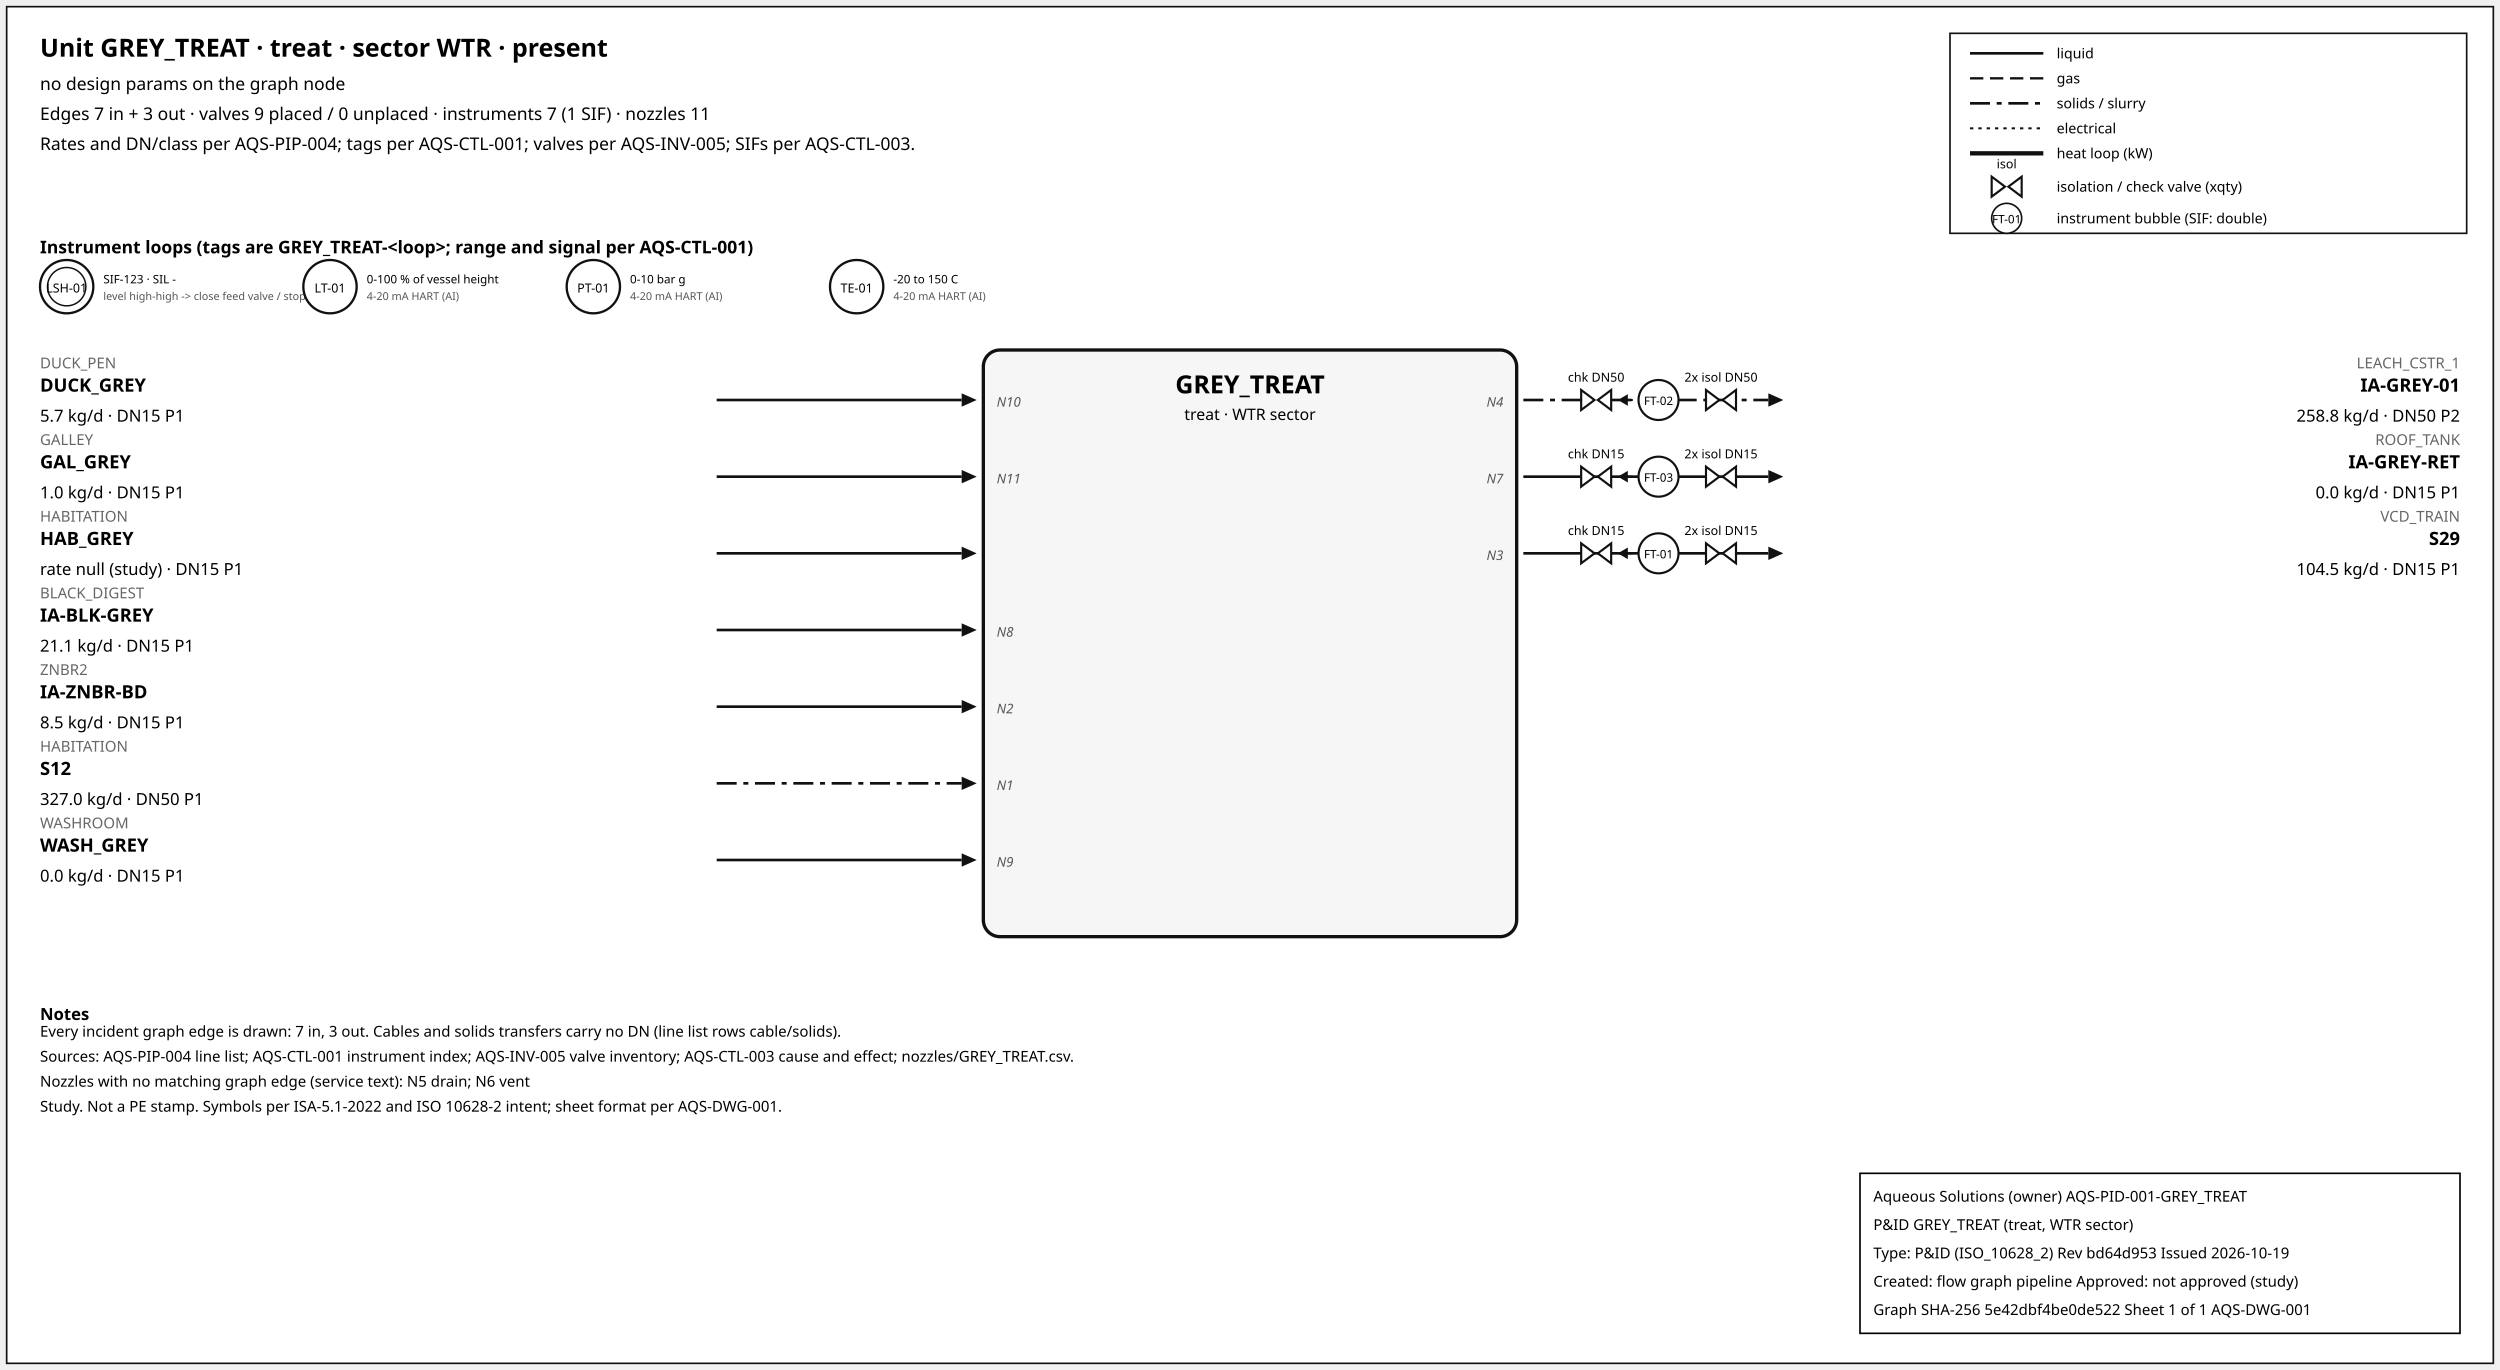
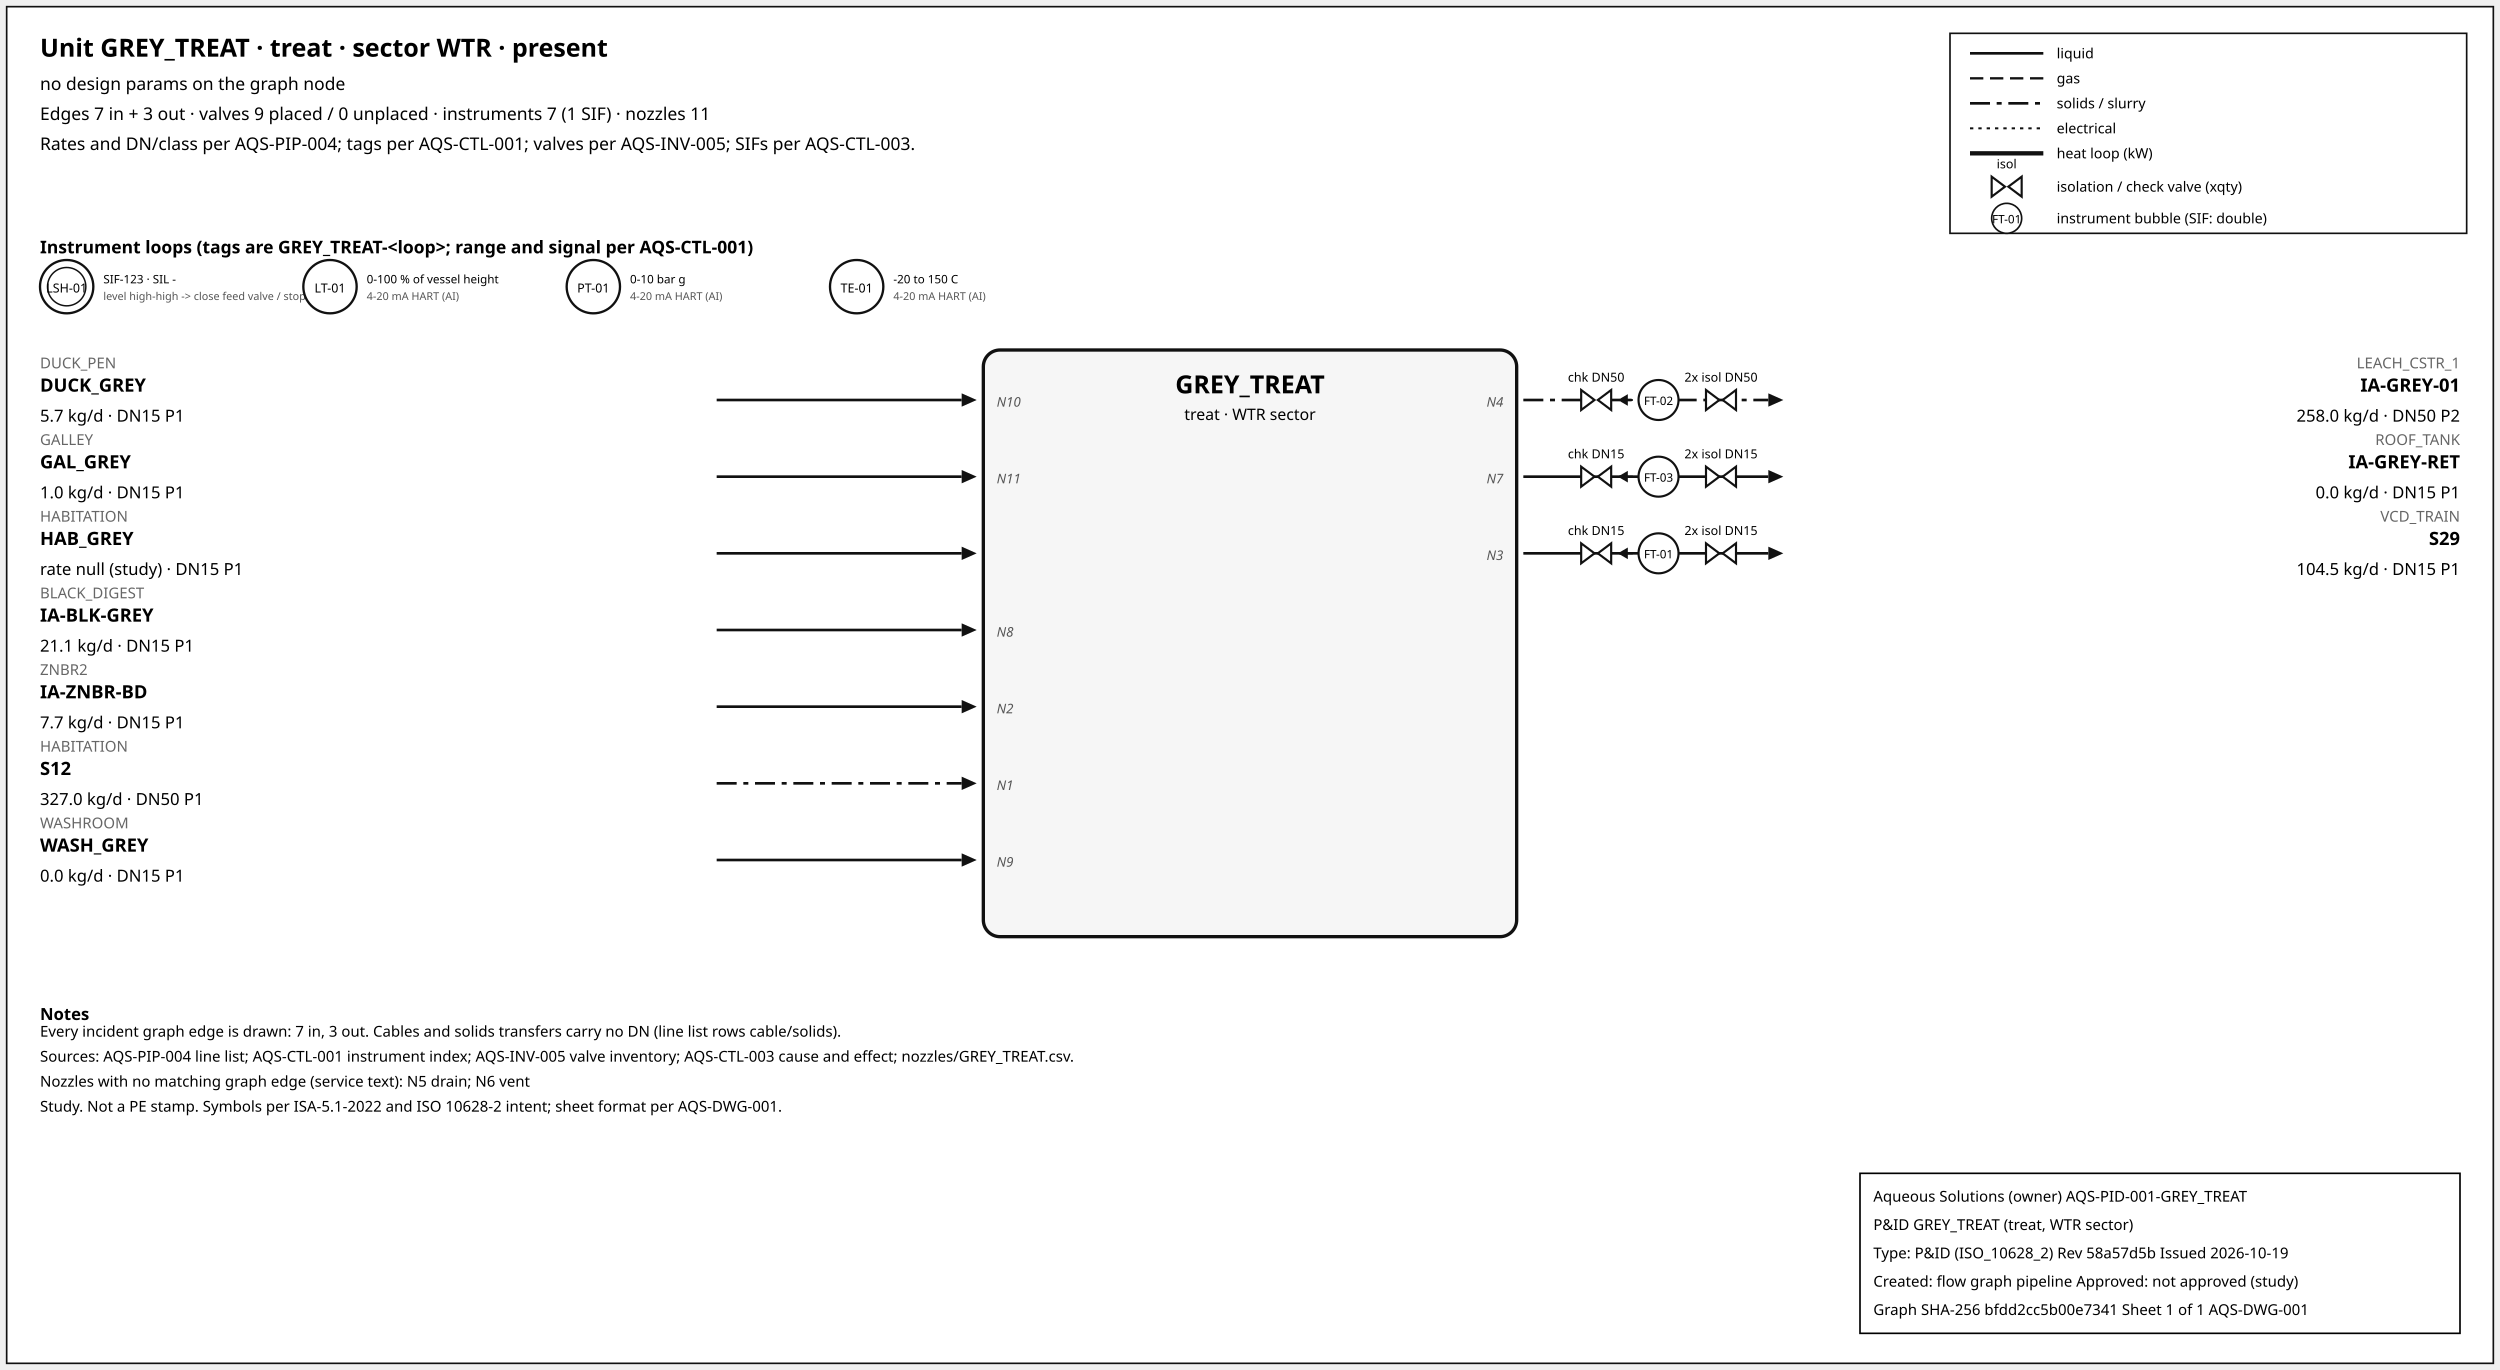
<svg xmlns="http://www.w3.org/2000/svg" width="1500" height="822" font-family="sans-serif">
  <rect x="4" y="4" width="1492" height="814" fill="white" stroke="#111" />
  <text x="24" y="34" font-size="15" font-weight="600">Unit GREY_TREAT · treat · sector WTR · present</text>
  <text x="24" y="54" font-size="10.5">no design params on the graph node</text>
  <text x="24" y="72" font-size="10.5">Edges 7 in + 3 out · valves 9 placed / 0 unplaced · instruments 7 (1 SIF) · nozzles 11</text>
  <text x="24" y="90" font-size="10.5">Rates and DN/class per AQS-PIP-004; tags per AQS-CTL-001; valves per AQS-INV-005; SIFs per AQS-CTL-003.</text>
  <rect x="1170" y="20" width="310" height="120" fill="white" stroke="#111" />
  <line x1="1182" y1="32" x2="1226" y2="32" stroke="#111" stroke-width="1.6" />
  <text x="1234" y="35" font-size="8.5">liquid</text>
  <line x1="1182" y1="47" x2="1226" y2="47" stroke="#111" stroke-width="1.4" stroke-dasharray="8,4" />
  <text x="1234" y="50" font-size="8.5">gas</text>
  <line x1="1182" y1="62" x2="1226" y2="62" stroke="#111" stroke-width="1.6" stroke-dasharray="12,4,3,4" />
  <text x="1234" y="65" font-size="8.5">solids / slurry</text>
  <line x1="1182" y1="77" x2="1226" y2="77" stroke="#111" stroke-width="1.2" stroke-dasharray="2,3" />
  <text x="1234" y="80" font-size="8.5">electrical</text>
  <line x1="1182" y1="92" x2="1226" y2="92" stroke="#111" stroke-width="2.6" />
  <text x="1234" y="95" font-size="8.5">heat loop (kW)</text>
  <path d="M 1195.0,106 L 1203.0,112 L 1195.0,118 Z M 1213.0,106 L 1205.0,112 L 1213.0,118 Z" fill="white" stroke="#111" stroke-width="1.3" />
  <text x="1204.0" y="101.0" font-size="7.5" text-anchor="middle">isol</text>
  <text x="1234" y="115" font-size="8.5">isolation / check valve (xqty)</text>
  <circle cx="1204" cy="131" r="9" fill="white" stroke="#111" />
  <text x="1204" y="134" font-size="7" text-anchor="middle">FT-01</text>
  <text x="1234" y="134" font-size="8.5">instrument bubble (SIF: double)</text>
  <text x="24" y="152" font-size="10.5" font-weight="600">Instrument loops (tags are GREY_TREAT-&lt;loop&gt;; range and signal per AQS-CTL-001)</text>
  <circle cx="40" cy="172" r="16" fill="white" stroke="#111" stroke-width="1.4" />
  <circle cx="40" cy="172" r="11.5" fill="none" stroke="#111" stroke-width="0.9" />
  <text x="40" y="175.5" font-size="7.5" text-anchor="middle">LSH-01</text>
  <text x="62" y="170" font-size="7">SIF-123 · SIL -</text>
  <text x="62" y="180" font-size="6.5" fill="#555">level high-high -&gt; close feed valve / stop f</text>
  <circle cx="198" cy="172" r="16" fill="white" stroke="#111" stroke-width="1.4" />
  <text x="198" y="175.5" font-size="7.5" text-anchor="middle">LT-01</text>
  <text x="220" y="170" font-size="7">0-100 % of vessel height</text>
  <text x="220" y="180" font-size="6.5" fill="#555">4-20 mA HART (AI)</text>
  <circle cx="356" cy="172" r="16" fill="white" stroke="#111" stroke-width="1.4" />
  <text x="356" y="175.5" font-size="7.5" text-anchor="middle">PT-01</text>
  <text x="378" y="170" font-size="7">0-10 bar g</text>
  <text x="378" y="180" font-size="6.5" fill="#555">4-20 mA HART (AI)</text>
  <circle cx="514" cy="172" r="16" fill="white" stroke="#111" stroke-width="1.4" />
  <text x="514" y="175.5" font-size="7.5" text-anchor="middle">TE-01</text>
  <text x="536" y="170" font-size="7">-20 to 150 C</text>
  <text x="536" y="180" font-size="6.5" fill="#555">4-20 mA HART (AI)</text>
  <rect x="590" y="210" width="320" height="352" rx="10" fill="#f6f6f6" stroke="#111" stroke-width="2" />
  <text x="750.0" y="236" font-size="15" font-weight="700" text-anchor="middle">GREY_TREAT</text>
  <text x="750.0" y="252" font-size="9.5" text-anchor="middle">treat · WTR sector</text>
  <line x1="430" y1="240" x2="577" y2="240" stroke="#111" stroke-width="1.6" class="edge-in" />
  <polygon points="586,240 577,236 577,244" fill="#111" />
  <text x="24" y="221" font-size="9" fill="#666" text-anchor="start">DUCK_PEN</text>
  <text x="24" y="235" font-size="11" font-weight="600" text-anchor="start">DUCK_GREY</text>
  <text x="24" y="253" font-size="10" text-anchor="start">5.7 kg/d · DN15 P1</text>
  <text x="598" y="244" font-size="8" font-style="italic" fill="#555" text-anchor="start">N10</text>
  <line x1="430" y1="286" x2="577" y2="286" stroke="#111" stroke-width="1.6" class="edge-in" />
  <polygon points="586,286 577,282 577,290" fill="#111" />
  <text x="24" y="267" font-size="9" fill="#666" text-anchor="start">GALLEY</text>
  <text x="24" y="281" font-size="11" font-weight="600" text-anchor="start">GAL_GREY</text>
  <text x="24" y="299" font-size="10" text-anchor="start">1.0 kg/d · DN15 P1</text>
  <text x="598" y="290" font-size="8" font-style="italic" fill="#555" text-anchor="start">N11</text>
  <line x1="430" y1="332" x2="577" y2="332" stroke="#111" stroke-width="1.6" class="edge-in" />
  <polygon points="586,332 577,328 577,336" fill="#111" />
  <text x="24" y="313" font-size="9" fill="#666" text-anchor="start">HABITATION</text>
  <text x="24" y="327" font-size="11" font-weight="600" text-anchor="start">HAB_GREY</text>
  <text x="24" y="345" font-size="10" text-anchor="start">rate null (study) · DN15 P1</text>
  <line x1="430" y1="378" x2="577" y2="378" stroke="#111" stroke-width="1.6" class="edge-in" />
  <polygon points="586,378 577,374 577,382" fill="#111" />
  <text x="24" y="359" font-size="9" fill="#666" text-anchor="start">BLACK_DIGEST</text>
  <text x="24" y="373" font-size="11" font-weight="600" text-anchor="start">IA-BLK-GREY</text>
  <text x="24" y="391" font-size="10" text-anchor="start">21.1 kg/d · DN15 P1</text>
  <text x="598" y="382" font-size="8" font-style="italic" fill="#555" text-anchor="start">N8</text>
  <line x1="430" y1="424" x2="577" y2="424" stroke="#111" stroke-width="1.6" class="edge-in" />
  <polygon points="586,424 577,420 577,428" fill="#111" />
  <text x="24" y="405" font-size="9" fill="#666" text-anchor="start">ZNBR2</text>
  <text x="24" y="419" font-size="11" font-weight="600" text-anchor="start">IA-ZNBR-BD</text>
-   <text x="24" y="437" font-size="10" text-anchor="start">8.5 kg/d · DN15 P1</text>
+   <text x="24" y="437" font-size="10" text-anchor="start">7.7 kg/d · DN15 P1</text>
  <text x="598" y="428" font-size="8" font-style="italic" fill="#555" text-anchor="start">N2</text>
  <line x1="430" y1="470" x2="577" y2="470" stroke="#111" stroke-width="1.6" stroke-dasharray="12,4,3,4" class="edge-in" />
  <polygon points="586,470 577,466 577,474" fill="#111" />
  <text x="24" y="451" font-size="9" fill="#666" text-anchor="start">HABITATION</text>
  <text x="24" y="465" font-size="11" font-weight="600" text-anchor="start">S12</text>
  <text x="24" y="483" font-size="10" text-anchor="start">327.0 kg/d · DN50 P1</text>
  <text x="598" y="474" font-size="8" font-style="italic" fill="#555" text-anchor="start">N1</text>
  <line x1="430" y1="516" x2="577" y2="516" stroke="#111" stroke-width="1.6" class="edge-in" />
  <polygon points="586,516 577,512 577,520" fill="#111" />
  <text x="24" y="497" font-size="9" fill="#666" text-anchor="start">WASHROOM</text>
  <text x="24" y="511" font-size="11" font-weight="600" text-anchor="start">WASH_GREY</text>
  <text x="24" y="529" font-size="10" text-anchor="start">0.0 kg/d · DN15 P1</text>
  <text x="598" y="520" font-size="8" font-style="italic" fill="#555" text-anchor="start">N9</text>
  <line x1="914" y1="240" x2="1061" y2="240" stroke="#111" stroke-width="1.6" stroke-dasharray="12,4,3,4" class="edge-out" />
  <polygon points="1070,240 1061,236 1061,244" fill="#111" />
  <text x="1476" y="221" font-size="9" fill="#666" text-anchor="end">LEACH_CSTR_1</text>
  <text x="1476" y="235" font-size="11" font-weight="600" text-anchor="end">IA-GREY-01</text>
-   <text x="1476" y="253" font-size="10" text-anchor="end">258.8 kg/d · DN50 P2</text>
+   <text x="1476" y="253" font-size="10" text-anchor="end">258.0 kg/d · DN50 P2</text>
  <text x="902" y="244" font-size="8" font-style="italic" fill="#555" text-anchor="end">N4</text>
  <line x1="979.7" y1="240" x2="971.7" y2="240" stroke="#111" stroke-width="1.2" />
  <polygon points="970.7,240 976.7,236.5 976.7,243.5" fill="#111" />
  <path d="M 948.7,234 L 956.7,240 L 948.7,246 Z M 966.7,234 L 958.7,240 L 966.7,246 Z" fill="white" stroke="#111" stroke-width="1.3" />
  <text x="957.7" y="229.0" font-size="7.5" text-anchor="middle">chk DN50</text>
  <path d="M 1023.6,234 L 1031.6,240 L 1023.6,246 Z M 1041.6,234 L 1033.6,240 L 1041.6,246 Z" fill="white" stroke="#111" stroke-width="1.3" />
  <text x="1032.6" y="229.0" font-size="7.5" text-anchor="middle">2x isol DN50</text>
  <circle cx="995.12" cy="240" r="12" fill="white" stroke="#111" stroke-width="1.3" />
  <text x="995.12" y="243" font-size="7" text-anchor="middle">FT-02</text>
  <line x1="914" y1="286" x2="1061" y2="286" stroke="#111" stroke-width="1.6" class="edge-out" />
  <polygon points="1070,286 1061,282 1061,290" fill="#111" />
  <text x="1476" y="267" font-size="9" fill="#666" text-anchor="end">ROOF_TANK</text>
  <text x="1476" y="281" font-size="11" font-weight="600" text-anchor="end">IA-GREY-RET</text>
  <text x="1476" y="299" font-size="10" text-anchor="end">0.0 kg/d · DN15 P1</text>
  <text x="902" y="290" font-size="8" font-style="italic" fill="#555" text-anchor="end">N7</text>
  <line x1="979.7" y1="286" x2="971.7" y2="286" stroke="#111" stroke-width="1.2" />
  <polygon points="970.7,286 976.7,282.5 976.7,289.5" fill="#111" />
  <path d="M 948.7,280 L 956.7,286 L 948.7,292 Z M 966.7,280 L 958.7,286 L 966.7,292 Z" fill="white" stroke="#111" stroke-width="1.3" />
  <text x="957.7" y="275.0" font-size="7.5" text-anchor="middle">chk DN15</text>
  <path d="M 1023.6,280 L 1031.6,286 L 1023.6,292 Z M 1041.6,280 L 1033.6,286 L 1041.6,292 Z" fill="white" stroke="#111" stroke-width="1.3" />
  <text x="1032.6" y="275.0" font-size="7.5" text-anchor="middle">2x isol DN15</text>
  <circle cx="995.12" cy="286" r="12" fill="white" stroke="#111" stroke-width="1.3" />
  <text x="995.12" y="289" font-size="7" text-anchor="middle">FT-03</text>
  <line x1="914" y1="332" x2="1061" y2="332" stroke="#111" stroke-width="1.6" class="edge-out" />
  <polygon points="1070,332 1061,328 1061,336" fill="#111" />
  <text x="1476" y="313" font-size="9" fill="#666" text-anchor="end">VCD_TRAIN</text>
  <text x="1476" y="327" font-size="11" font-weight="600" text-anchor="end">S29</text>
  <text x="1476" y="345" font-size="10" text-anchor="end">104.5 kg/d · DN15 P1</text>
  <text x="902" y="336" font-size="8" font-style="italic" fill="#555" text-anchor="end">N3</text>
  <line x1="979.7" y1="332" x2="971.7" y2="332" stroke="#111" stroke-width="1.2" />
  <polygon points="970.7,332 976.7,328.5 976.7,335.5" fill="#111" />
  <path d="M 948.7,326 L 956.7,332 L 948.7,338 Z M 966.7,326 L 958.7,332 L 966.7,338 Z" fill="white" stroke="#111" stroke-width="1.3" />
  <text x="957.7" y="321.0" font-size="7.5" text-anchor="middle">chk DN15</text>
  <path d="M 1023.6,326 L 1031.6,332 L 1023.6,338 Z M 1041.6,326 L 1033.6,332 L 1041.6,338 Z" fill="white" stroke="#111" stroke-width="1.3" />
  <text x="1032.6" y="321.0" font-size="7.5" text-anchor="middle">2x isol DN15</text>
  <circle cx="995.12" cy="332" r="12" fill="white" stroke="#111" stroke-width="1.3" />
  <text x="995.12" y="335" font-size="7" text-anchor="middle">FT-01</text>
  <text x="24" y="612" font-size="10" font-weight="600">Notes</text>
  <text x="24" y="622" font-size="9">Every incident graph edge is drawn: 7 in, 3 out. Cables and solids transfers carry no DN (line list rows cable/solids).</text>
  <text x="24" y="637" font-size="9">Sources: AQS-PIP-004 line list; AQS-CTL-001 instrument index; AQS-INV-005 valve inventory; AQS-CTL-003 cause and effect; nozzles/GREY_TREAT.csv.</text>
  <text x="24" y="652" font-size="9">Nozzles with no matching graph edge (service text): N5 drain; N6 vent</text>
  <text x="24" y="667" font-size="9">Study. Not a PE stamp. Symbols per ISA-5.1-2022 and ISO 10628-2 intent; sheet format per AQS-DWG-001.</text>
  <g id="aqs-title-block">
    <rect x="1116" y="704" width="360" height="96" fill="white" stroke="black" stroke-width="1" />
    <text x="1124" y="721" font-size="9">Aqueous Solutions (owner)   AQS-PID-001-GREY_TREAT</text>
    <text x="1124" y="738" font-size="9">P&amp;ID GREY_TREAT (treat, WTR sector)</text>
-     <text x="1124" y="755" font-size="9">Type: P&amp;ID (ISO_10628_2)   Rev bd64d953   Issued 2026-10-19</text>
+     <text x="1124" y="755" font-size="9">Type: P&amp;ID (ISO_10628_2)   Rev 58a57d5b   Issued 2026-10-19</text>
    <text x="1124" y="772" font-size="9">Created: flow graph pipeline   Approved: not approved (study)</text>
-     <text x="1124" y="789" font-size="9">Graph SHA-256 5e42dbf4be0de522   Sheet 1 of 1   AQS-DWG-001</text>
+     <text x="1124" y="789" font-size="9">Graph SHA-256 bfdd2cc5b00e7341   Sheet 1 of 1   AQS-DWG-001</text>
  </g>
</svg>
